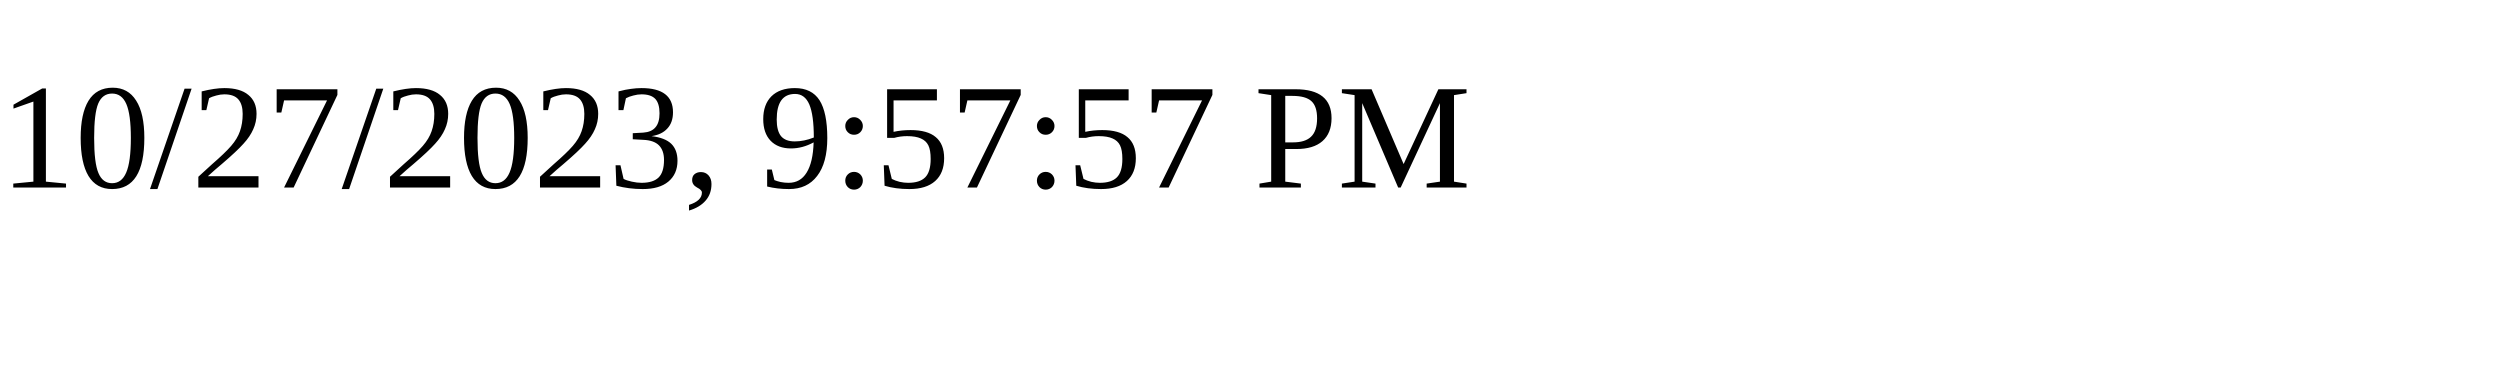
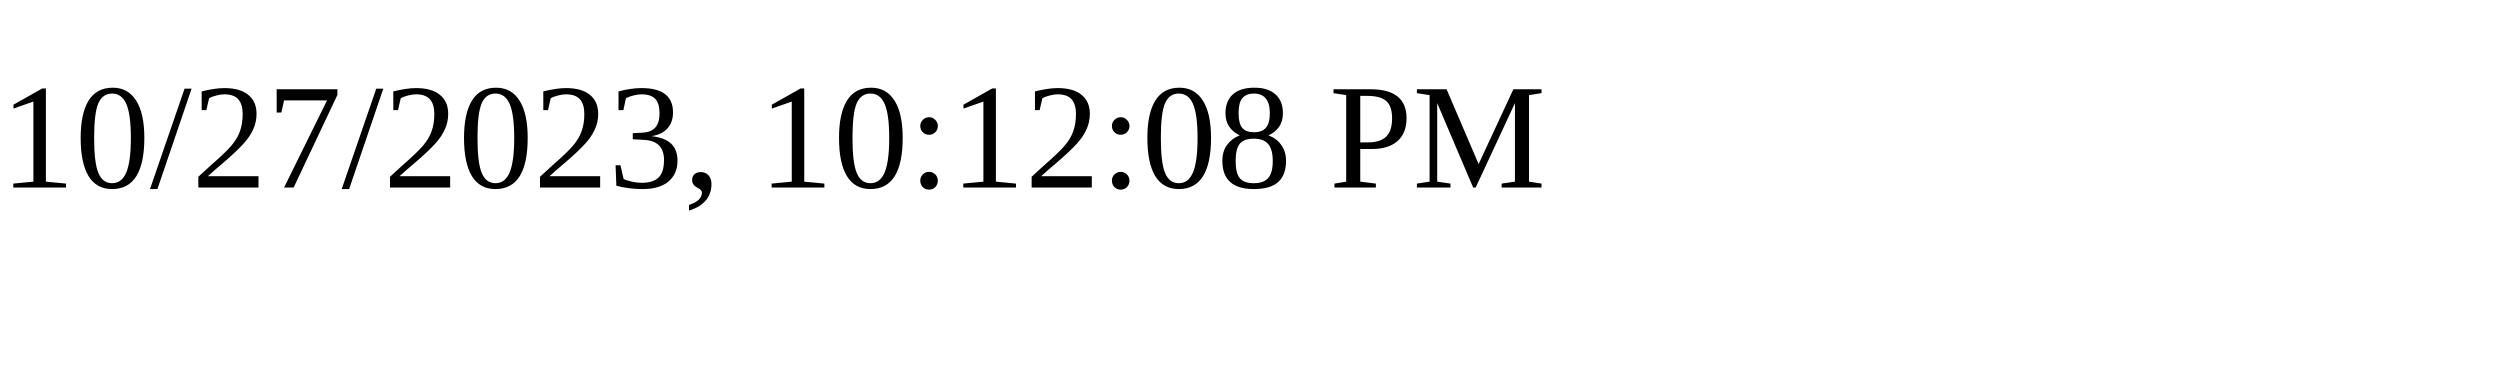
<svg xmlns="http://www.w3.org/2000/svg" height="30" width="200">
-   <text x="0" y="15">10/27/2023, 9:57:57 PM</text>
+   <text x="0" y="15">10/27/2023, 10:12:08 PM</text>
</svg>
